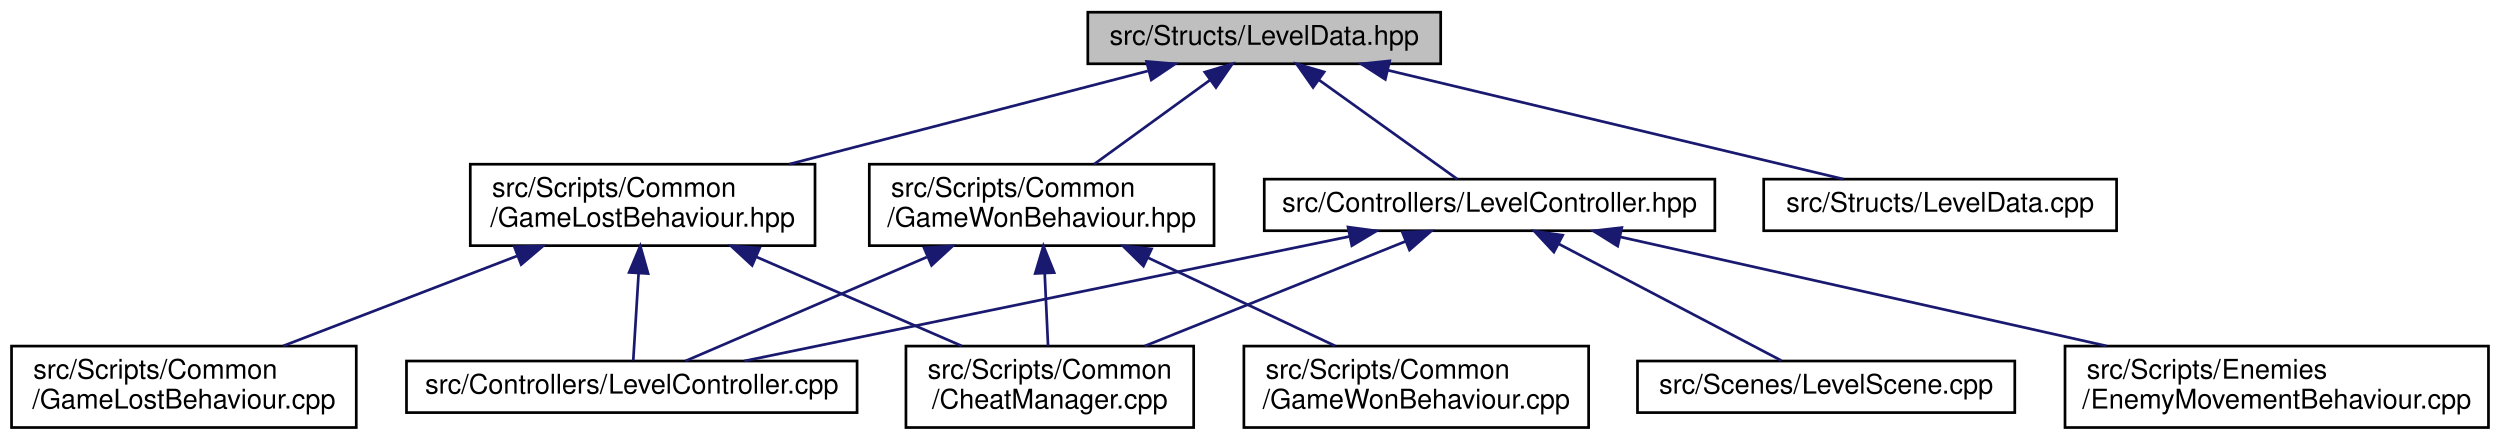
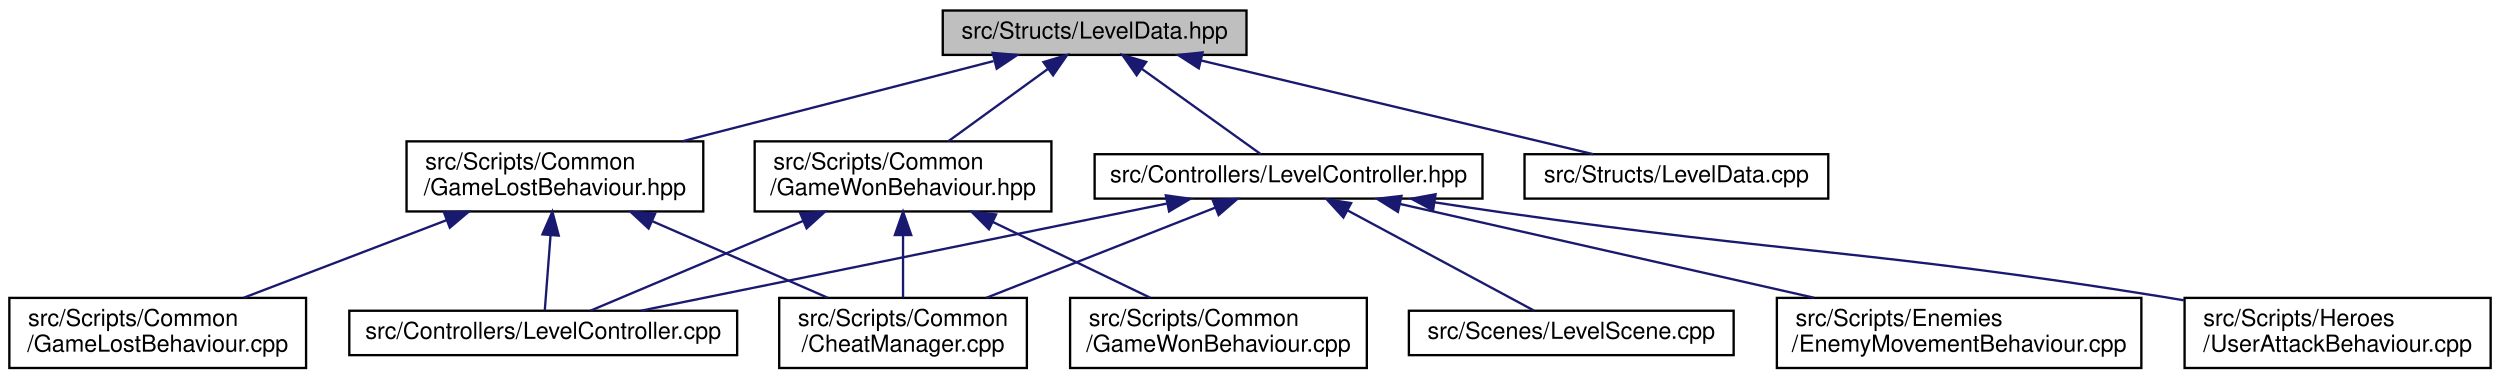
- <svg xmlns="http://www.w3.org/2000/svg" xmlns:xlink="http://www.w3.org/1999/xlink" width="921pt" height="162pt" viewBox="0.00 0.00 920.50 162.00">
+ <svg xmlns="http://www.w3.org/2000/svg" xmlns:xlink="http://www.w3.org/1999/xlink" width="1070pt" height="162pt" viewBox="0.00 0.00 1070.00 162.00">
  <g id="graph0" class="graph" transform="scale(1 1) rotate(0) translate(4 158)">
    <g id="node1" class="node">
      <g id="a_node1">
        <a xlink:title=" ">
-           <polygon fill="#bfbfbf" stroke="black" points="396.5,-134.5 396.5,-153.5 526.5,-153.5 526.5,-134.5 396.5,-134.5" />
-           <text text-anchor="middle" x="461.5" y="-141.5" font-family="Helvetica,sans-Serif" font-size="10.00">src/Structs/LevelData.hpp</text>
+           <polygon fill="#bfbfbf" stroke="black" points="399.5,-134.5 399.5,-153.5 529.5,-153.5 529.5,-134.5 399.5,-134.5" />
+           <text text-anchor="middle" x="464.5" y="-141.5" font-family="Helvetica,sans-Serif" font-size="10.00">src/Structs/LevelData.hpp</text>
        </a>
      </g>
    </g>
    <g id="node2" class="node">
      <g id="a_node2">
        <a xlink:href="LevelController_8hpp.html" target="_top" xlink:title=" ">
-           <polygon fill="none" stroke="black" points="461.5,-73 461.5,-92 627.5,-92 627.5,-73 461.5,-73" />
-           <text text-anchor="middle" x="544.5" y="-80" font-family="Helvetica,sans-Serif" font-size="10.00">src/Controllers/LevelController.hpp</text>
+           <polygon fill="none" stroke="black" points="464.5,-73 464.5,-92 630.5,-92 630.5,-73 464.5,-73" />
+           <text text-anchor="middle" x="547.5" y="-80" font-family="Helvetica,sans-Serif" font-size="10.00">src/Controllers/LevelController.hpp</text>
        </a>
      </g>
    </g>
    <g id="edge1" class="edge">
-       <path fill="none" stroke="midnightblue" d="M481.57,-128.61C497.53,-117.17 519.33,-101.55 532.63,-92.01" />
-       <polygon fill="midnightblue" stroke="midnightblue" points="479.48,-125.8 473.39,-134.48 483.56,-131.49 479.48,-125.8" />
+       <path fill="none" stroke="midnightblue" d="M484.57,-128.61C500.53,-117.17 522.33,-101.55 535.63,-92.01" />
+       <polygon fill="midnightblue" stroke="midnightblue" points="482.48,-125.8 476.39,-134.48 486.56,-131.49 482.48,-125.8" />
    </g>
-     <g id="node7" class="node">
-       <g id="a_node7">
+     <g id="node8" class="node">
+       <g id="a_node8">
        <a xlink:href="GameLostBehaviour_8hpp.html" target="_top" xlink:title=" ">
-           <polygon fill="none" stroke="black" points="169,-67.5 169,-97.5 296,-97.5 296,-67.5 169,-67.5" />
-           <text text-anchor="start" x="177" y="-85.5" font-family="Helvetica,sans-Serif" font-size="10.00">src/Scripts/Common</text>
-           <text text-anchor="middle" x="232.5" y="-74.5" font-family="Helvetica,sans-Serif" font-size="10.00">/GameLostBehaviour.hpp</text>
+           <polygon fill="none" stroke="black" points="170,-67.5 170,-97.5 297,-97.5 297,-67.5 170,-67.5" />
+           <text text-anchor="start" x="178" y="-85.5" font-family="Helvetica,sans-Serif" font-size="10.00">src/Scripts/Common</text>
+           <text text-anchor="middle" x="233.5" y="-74.5" font-family="Helvetica,sans-Serif" font-size="10.00">/GameLostBehaviour.hpp</text>
        </a>
      </g>
    </g>
-     <g id="edge6" class="edge">
-       <path fill="none" stroke="midnightblue" d="M418.62,-131.86C381.23,-122.14 326.82,-108.01 286.47,-97.52" />
-       <polygon fill="midnightblue" stroke="midnightblue" points="418.13,-135.35 428.69,-134.48 419.89,-128.57 418.13,-135.35" />
+     <g id="edge7" class="edge">
+       <path fill="none" stroke="midnightblue" d="M421.25,-131.86C383.53,-122.14 328.64,-108.01 287.94,-97.52" />
+       <polygon fill="midnightblue" stroke="midnightblue" points="420.85,-135.37 431.4,-134.48 422.59,-128.59 420.85,-135.37" />
    </g>
-     <g id="node9" class="node">
-       <g id="a_node9">
+     <g id="node10" class="node">
+       <g id="a_node10">
        <a xlink:href="GameWonBehaviour_8hpp.html" target="_top" xlink:title=" ">
-           <polygon fill="none" stroke="black" points="316,-67.5 316,-97.5 443,-97.5 443,-67.5 316,-67.5" />
-           <text text-anchor="start" x="324" y="-85.5" font-family="Helvetica,sans-Serif" font-size="10.00">src/Scripts/Common</text>
-           <text text-anchor="middle" x="379.5" y="-74.5" font-family="Helvetica,sans-Serif" font-size="10.00">/GameWonBehaviour.hpp</text>
+           <polygon fill="none" stroke="black" points="319,-67.5 319,-97.5 446,-97.5 446,-67.5 319,-67.5" />
+           <text text-anchor="start" x="327" y="-85.5" font-family="Helvetica,sans-Serif" font-size="10.00">src/Scripts/Common</text>
+           <text text-anchor="middle" x="382.5" y="-74.5" font-family="Helvetica,sans-Serif" font-size="10.00">/GameWonBehaviour.hpp</text>
        </a>
      </g>
    </g>
-     <g id="edge10" class="edge">
-       <path fill="none" stroke="midnightblue" d="M441.47,-128.47C428.49,-119.05 411.67,-106.84 398.83,-97.52" />
-       <polygon fill="midnightblue" stroke="midnightblue" points="439.6,-131.43 449.75,-134.48 443.71,-125.77 439.6,-131.43" />
+     <g id="edge11" class="edge">
+       <path fill="none" stroke="midnightblue" d="M444.47,-128.47C431.49,-119.05 414.67,-106.84 401.83,-97.52" />
+       <polygon fill="midnightblue" stroke="midnightblue" points="442.6,-131.43 452.75,-134.48 446.71,-125.77 442.6,-131.43" />
    </g>
-     <g id="node11" class="node">
-       <g id="a_node11">
+     <g id="node12" class="node">
+       <g id="a_node12">
        <a xlink:href="LevelData_8cpp.html" target="_top" xlink:title=" ">
-           <polygon fill="none" stroke="black" points="645.5,-73 645.5,-92 775.5,-92 775.5,-73 645.5,-73" />
-           <text text-anchor="middle" x="710.5" y="-80" font-family="Helvetica,sans-Serif" font-size="10.00">src/Structs/LevelData.cpp</text>
+           <polygon fill="none" stroke="black" points="648.5,-73 648.5,-92 778.5,-92 778.5,-73 648.5,-73" />
+           <text text-anchor="middle" x="713.5" y="-80" font-family="Helvetica,sans-Serif" font-size="10.00">src/Structs/LevelData.cpp</text>
        </a>
      </g>
    </g>
-     <g id="edge14" class="edge">
-       <path fill="none" stroke="midnightblue" d="M507.06,-132.11C555.39,-120.57 630.73,-102.56 674.89,-92.01" />
-       <polygon fill="midnightblue" stroke="midnightblue" points="506.09,-128.75 497.18,-134.48 507.72,-135.56 506.09,-128.75" />
+     <g id="edge15" class="edge">
+       <path fill="none" stroke="midnightblue" d="M510.06,-132.11C558.39,-120.57 633.73,-102.56 677.89,-92.01" />
+       <polygon fill="midnightblue" stroke="midnightblue" points="509.09,-128.75 500.18,-134.48 510.72,-135.56 509.09,-128.75" />
    </g>
    <g id="node3" class="node">
      <g id="a_node3">
        <a xlink:href="LevelController_8cpp.html" target="_top" xlink:title=" ">
          <polygon fill="none" stroke="black" points="145.5,-6 145.5,-25 311.5,-25 311.5,-6 145.5,-6" />
          <text text-anchor="middle" x="228.5" y="-13" font-family="Helvetica,sans-Serif" font-size="10.00">src/Controllers/LevelController.cpp</text>
        </a>
      </g>
    </g>
    <g id="edge2" class="edge">
-       <path fill="none" stroke="midnightblue" d="M492.87,-70.88C430.63,-58.08 327.28,-36.82 269.98,-25.03" />
-       <polygon fill="midnightblue" stroke="midnightblue" points="492.36,-74.35 502.86,-72.94 493.77,-67.49 492.36,-74.35" />
+       <path fill="none" stroke="midnightblue" d="M495.38,-70.88C432.55,-58.08 328.22,-36.82 270.37,-25.03" />
+       <polygon fill="midnightblue" stroke="midnightblue" points="494.97,-74.37 505.47,-72.94 496.37,-67.51 494.97,-74.37" />
    </g>
    <g id="node4" class="node">
      <g id="a_node4">
        <a xlink:href="LevelScene_8cpp.html" target="_top" xlink:title=" ">
          <polygon fill="none" stroke="black" points="599,-6 599,-25 738,-25 738,-6 599,-6" />
          <text text-anchor="middle" x="668.5" y="-13" font-family="Helvetica,sans-Serif" font-size="10.00">src/Scenes/LevelScene.cpp</text>
        </a>
      </g>
    </g>
    <g id="edge3" class="edge">
-       <path fill="none" stroke="midnightblue" d="M570.06,-68.1C594.61,-55.23 630.99,-36.16 651.97,-25.17" />
-       <polygon fill="midnightblue" stroke="midnightblue" points="568.2,-65.13 560.97,-72.87 571.45,-71.33 568.2,-65.13" />
+       <path fill="none" stroke="midnightblue" d="M572.71,-67.96C596.7,-55.07 632.06,-36.07 652.44,-25.13" />
+       <polygon fill="midnightblue" stroke="midnightblue" points="570.97,-64.92 563.82,-72.73 574.28,-71.08 570.97,-64.92" />
    </g>
    <g id="node5" class="node">
      <g id="a_node5">
        <a xlink:href="CheatManager_8cpp.html" target="_top" xlink:title=" ">
          <polygon fill="none" stroke="black" points="329.5,-0.5 329.5,-30.5 435.5,-30.5 435.5,-0.5 329.5,-0.5" />
          <text text-anchor="start" x="337.5" y="-18.5" font-family="Helvetica,sans-Serif" font-size="10.00">src/Scripts/Common</text>
          <text text-anchor="middle" x="382.5" y="-7.5" font-family="Helvetica,sans-Serif" font-size="10.00">/CheatManager.cpp</text>
        </a>
      </g>
    </g>
    <g id="edge4" class="edge">
-       <path fill="none" stroke="midnightblue" d="M513.49,-69.06C486.05,-58.05 446.03,-41.99 417.46,-30.53" />
-       <polygon fill="midnightblue" stroke="midnightblue" points="512.4,-72.39 522.99,-72.87 515.01,-65.9 512.4,-72.39" />
+       <path fill="none" stroke="midnightblue" d="M516.28,-69.2C488.32,-58.19 447.34,-42.04 418.11,-30.53" />
+       <polygon fill="midnightblue" stroke="midnightblue" points="515,-72.46 525.59,-72.87 517.57,-65.95 515,-72.46" />
    </g>
    <g id="node6" class="node">
      <g id="a_node6">
        <a xlink:href="EnemyMovementBehaviour_8cpp.html" target="_top" xlink:title=" ">
          <polygon fill="none" stroke="black" points="756.5,-0.5 756.5,-30.5 912.5,-30.5 912.5,-0.5 756.5,-0.5" />
          <text text-anchor="start" x="764.5" y="-18.5" font-family="Helvetica,sans-Serif" font-size="10.00">src/Scripts/Enemies</text>
          <text text-anchor="middle" x="834.5" y="-7.5" font-family="Helvetica,sans-Serif" font-size="10.00">/EnemyMovementBehaviour.cpp</text>
        </a>
      </g>
    </g>
    <g id="edge5" class="edge">
-       <path fill="none" stroke="midnightblue" d="M592.75,-70.69C641.81,-59.69 718.05,-42.6 771.77,-30.56" />
-       <polygon fill="midnightblue" stroke="midnightblue" points="591.7,-67.33 582.71,-72.94 593.23,-74.16 591.7,-67.33" />
+       <path fill="none" stroke="midnightblue" d="M595.25,-70.69C643.8,-59.69 719.26,-42.6 772.42,-30.56" />
+       <polygon fill="midnightblue" stroke="midnightblue" points="594.3,-67.31 585.32,-72.94 595.84,-74.14 594.3,-67.31" />
    </g>
-     <g id="edge7" class="edge">
-       <path fill="none" stroke="midnightblue" d="M231.01,-57.25C230.32,-46.02 229.54,-33.38 229.04,-25.19" />
-       <polygon fill="midnightblue" stroke="midnightblue" points="227.52,-57.63 231.63,-67.4 234.51,-57.2 227.52,-57.63" />
+     <g id="node7" class="node">
+       <g id="a_node7">
+         <a xlink:href="UserAttackBehaviour_8cpp.html" target="_top" xlink:title=" ">
+           <polygon fill="none" stroke="black" points="931,-0.5 931,-30.5 1062,-30.5 1062,-0.5 931,-0.5" />
+           <text text-anchor="start" x="939" y="-18.5" font-family="Helvetica,sans-Serif" font-size="10.00">src/Scripts/Heroes</text>
+           <text text-anchor="middle" x="996.5" y="-7.5" font-family="Helvetica,sans-Serif" font-size="10.00">/UserAttackBehaviour.cpp</text>
+         </a>
+       </g>
+     </g>
+     <g id="edge6" class="edge">
+       <path fill="none" stroke="midnightblue" d="M610.13,-71.38C619.95,-69.86 630,-68.36 639.5,-67 764.59,-49.16 796.74,-51 921.5,-31 924.51,-30.52 927.59,-30 930.69,-29.47" />
+       <polygon fill="midnightblue" stroke="midnightblue" points="609.35,-67.96 600,-72.95 610.42,-74.87 609.35,-67.96" />
    </g>
    <g id="edge8" class="edge">
-       <path fill="none" stroke="midnightblue" d="M274.25,-63.41C298.2,-53.03 327.82,-40.2 350.02,-30.58" />
-       <polygon fill="midnightblue" stroke="midnightblue" points="272.83,-60.21 265.05,-67.4 275.61,-66.63 272.83,-60.21" />
+       <path fill="none" stroke="midnightblue" d="M231.63,-57.25C230.77,-46.02 229.8,-33.38 229.17,-25.19" />
+       <polygon fill="midnightblue" stroke="midnightblue" points="228.16,-57.69 232.42,-67.4 235.14,-57.16 228.16,-57.69" />
    </g>
-     <g id="node8" class="node">
-       <g id="a_node8">
+     <g id="edge9" class="edge">
+       <path fill="none" stroke="midnightblue" d="M275.29,-63.27C299.02,-52.92 328.28,-40.15 350.23,-30.58" />
+       <polygon fill="midnightblue" stroke="midnightblue" points="273.6,-60.19 265.83,-67.4 276.4,-66.61 273.6,-60.19" />
+     </g>
+     <g id="node9" class="node">
+       <g id="a_node9">
        <a xlink:href="GameLostBehaviour_8cpp.html" target="_top" xlink:title=" ">
          <polygon fill="none" stroke="black" points="0,-0.5 0,-30.5 127,-30.5 127,-0.5 0,-0.5" />
          <text text-anchor="start" x="8" y="-18.5" font-family="Helvetica,sans-Serif" font-size="10.00">src/Scripts/Common</text>
          <text text-anchor="middle" x="63.5" y="-7.5" font-family="Helvetica,sans-Serif" font-size="10.00">/GameLostBehaviour.cpp</text>
        </a>
      </g>
    </g>
-     <g id="edge9" class="edge">
-       <path fill="none" stroke="midnightblue" d="M186.17,-63.68C159.07,-53.26 125.33,-40.28 100.1,-30.58" />
-       <polygon fill="midnightblue" stroke="midnightblue" points="185.24,-67.07 195.83,-67.4 187.75,-60.54 185.24,-67.07" />
-     </g>
-     <g id="edge11" class="edge">
-       <path fill="none" stroke="midnightblue" d="M337.21,-63.3C308.09,-50.76 270.74,-34.68 248.26,-25.01" />
-       <polygon fill="midnightblue" stroke="midnightblue" points="336.17,-66.66 346.74,-67.4 338.93,-60.23 336.17,-66.66" />
+     <g id="edge10" class="edge">
+       <path fill="none" stroke="midnightblue" d="M187.26,-63.82C159.93,-53.37 125.81,-40.32 100.32,-30.58" />
+       <polygon fill="midnightblue" stroke="midnightblue" points="186.02,-67.09 196.61,-67.4 188.52,-60.56 186.02,-67.09" />
    </g>
    <g id="edge12" class="edge">
-       <path fill="none" stroke="midnightblue" d="M380.61,-57.4C381.03,-48.37 381.49,-38.41 381.85,-30.58" />
-       <polygon fill="midnightblue" stroke="midnightblue" points="377.12,-57.25 380.15,-67.4 384.11,-57.57 377.12,-57.25" />
+       <path fill="none" stroke="midnightblue" d="M339.76,-63.46C310,-50.9 271.68,-34.72 248.66,-25.01" />
+       <polygon fill="midnightblue" stroke="midnightblue" points="338.51,-66.73 349.08,-67.4 341.23,-60.28 338.51,-66.73" />
    </g>
-     <g id="node10" class="node">
-       <g id="a_node10">
+     <g id="edge13" class="edge">
+       <path fill="none" stroke="midnightblue" d="M382.5,-57.11C382.5,-48.15 382.5,-38.32 382.5,-30.58" />
+       <polygon fill="midnightblue" stroke="midnightblue" points="379,-57.4 382.5,-67.4 386,-57.4 379,-57.4" />
+     </g>
+     <g id="node11" class="node">
+       <g id="a_node11">
        <a xlink:href="GameWonBehaviour_8cpp.html" target="_top" xlink:title=" ">
          <polygon fill="none" stroke="black" points="454,-0.5 454,-30.5 581,-30.5 581,-0.5 454,-0.5" />
          <text text-anchor="start" x="462" y="-18.5" font-family="Helvetica,sans-Serif" font-size="10.00">src/Scripts/Common</text>
          <text text-anchor="middle" x="517.5" y="-7.5" font-family="Helvetica,sans-Serif" font-size="10.00">/GameWonBehaviour.cpp</text>
        </a>
      </g>
    </g>
-     <g id="edge13" class="edge">
-       <path fill="none" stroke="midnightblue" d="M418.5,-63.13C440.43,-52.8 467.37,-40.11 487.61,-30.58" />
-       <polygon fill="midnightblue" stroke="midnightblue" points="417,-59.97 409.44,-67.4 419.98,-66.3 417,-59.97" />
+     <g id="edge14" class="edge">
+       <path fill="none" stroke="midnightblue" d="M420.94,-62.99C442.34,-52.69 468.55,-40.07 488.26,-30.58" />
+       <polygon fill="midnightblue" stroke="midnightblue" points="419.28,-59.9 411.79,-67.4 422.32,-66.21 419.28,-59.9" />
    </g>
  </g>
</svg>
